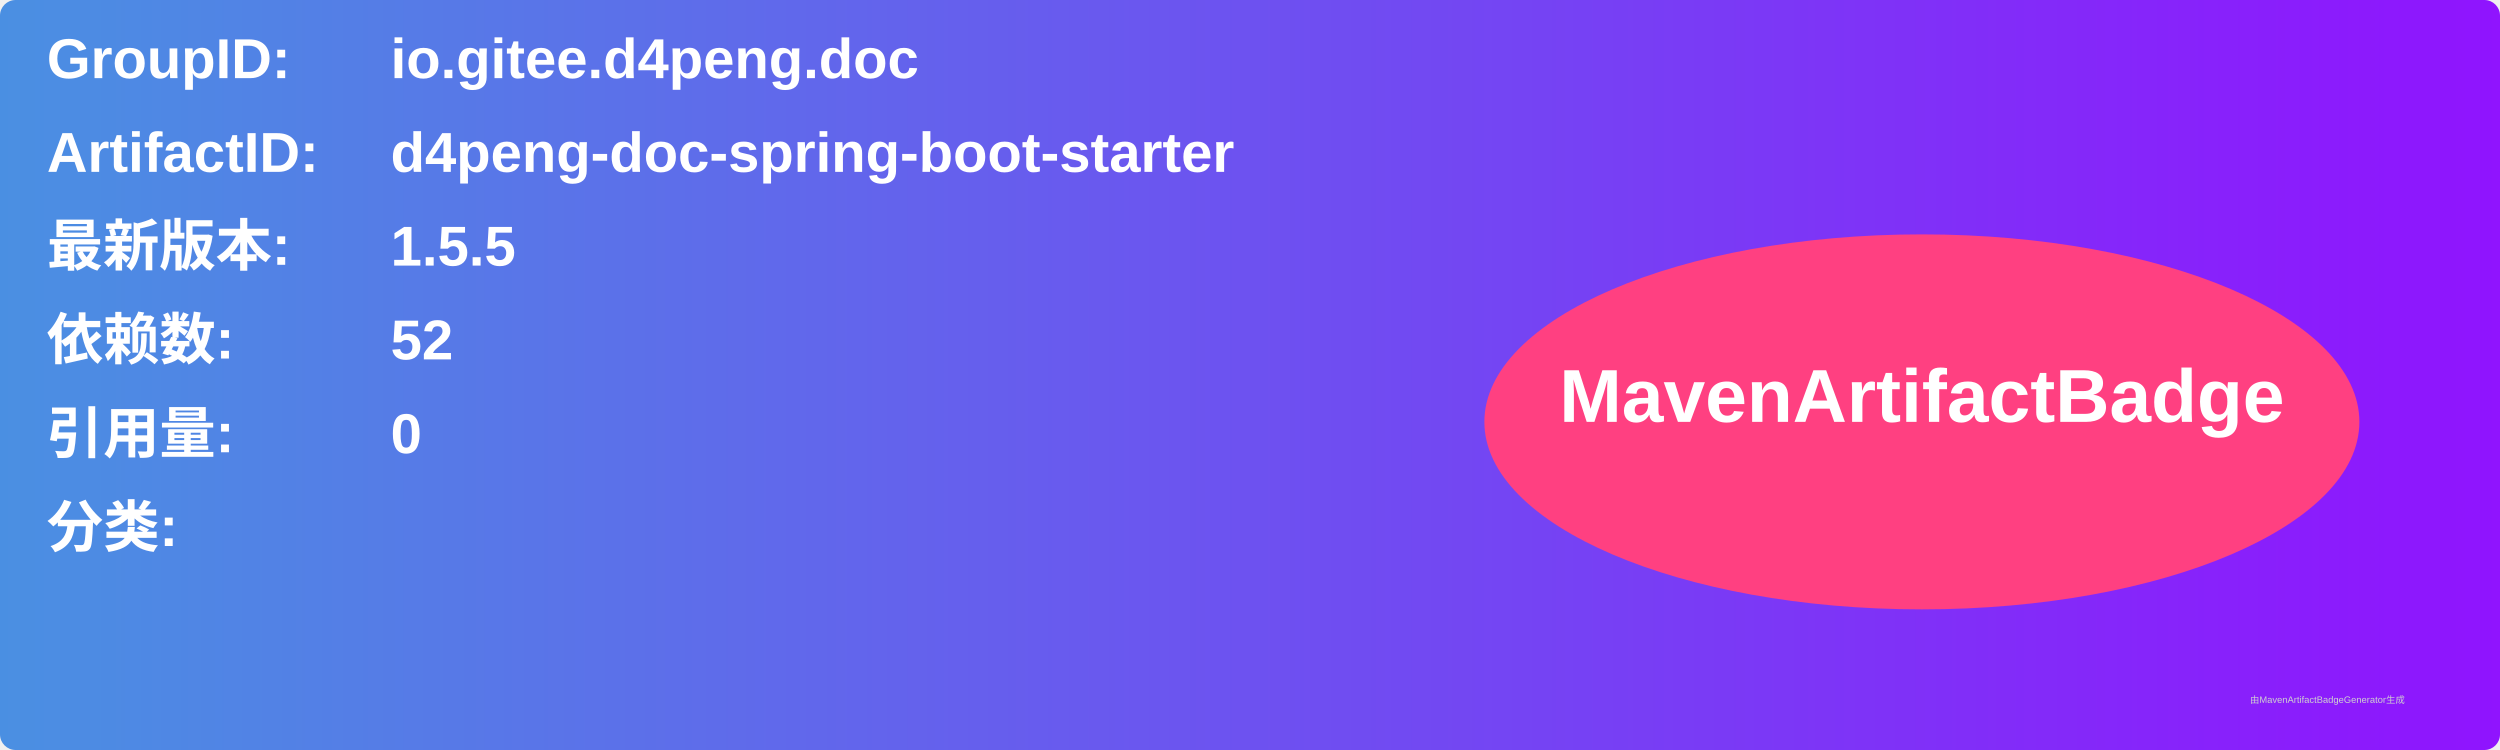
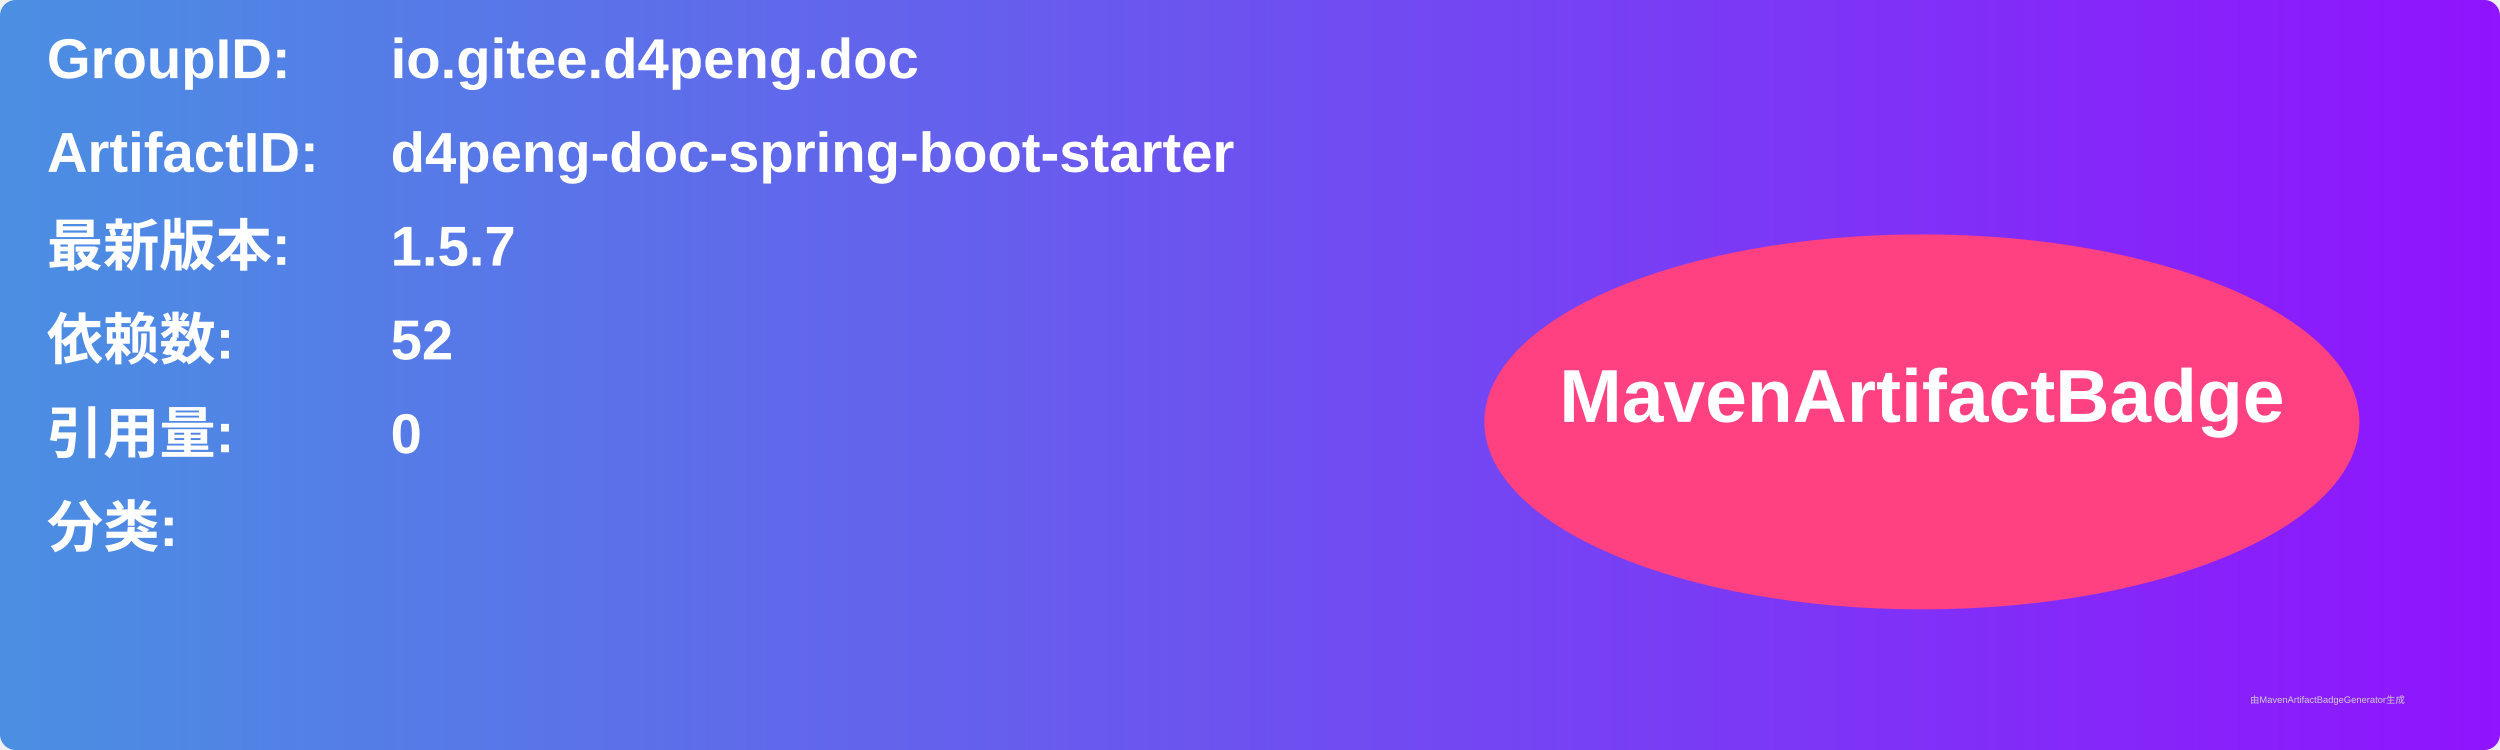
<svg xmlns="http://www.w3.org/2000/svg" width="800" height="240" viewBox="0 0 800 240">
  <linearGradient id="grad" x1="0%" y1="0%" x2="100%" y2="0%">
    <stop offset="0%" stop-color="#4a90e2" />
    <stop offset="100%" stop-color="#9013fe" />
  </linearGradient>
  <rect width="100%" height="100%" rx="5" ry="5" fill="url(#grad)" />
  <g transform="translate(15, 15)">
    <text x="0" y="10" font-family="Arial" font-size="18" fill="white" font-weight="bold" width="260">GroupID:</text>
    <text x="110" y="10" font-family="Arial" font-size="18" fill="white" font-weight="bold" width="460">io.gitee.d4peng.doc</text>
    <text x="0" y="40" font-family="Arial" font-size="18" fill="white" font-weight="bold" width="260">ArtifactID:</text>
    <text x="110" y="40" font-family="Arial" font-size="18" fill="white" font-weight="bold" width="460">d4peng-doc-spring-boot-starter</text>
    <text x="0" y="70" font-family="Arial" font-size="18" fill="white" font-weight="bold">最新版本:</text>
    <text x="110" y="70" font-family="Arial" font-size="18" fill="white" font-weight="bold">
-       <tspan font-weight="bold">1.5.5</tspan>
+       <tspan font-weight="bold">1.5.7</tspan>
    </text>
    <text x="0" y="100" font-family="Arial" font-size="18" fill="white" font-weight="bold">依赖数: </text>
    <text x="110" y="100" font-family="Arial" font-size="18" fill="white">
      <tspan font-weight="bold">52</tspan>
    </text>
    <text x="0" y="130" font-family="Arial" font-size="18" fill="white" font-weight="bold">引用量: </text>
    <text x="110" y="130" font-family="Arial" font-size="18" fill="white">
      <tspan font-weight="bold">0</tspan>
    </text>
    <text x="0" y="160" font-family="Arial" font-size="18" fill="white" font-weight="bold">分类:</text>
    <text x="10" y="190" font-family="Arial" font-size="10" fill="white">
      <tspan font-weight="bold" />
    </text>
    <ellipse cx="600" cy="120" rx="140" ry="60" fill="#ff4081" />
    <text x="600" y="120" text-anchor="middle" font-family="Arial" font-size="24" fill="white" font-weight="bold">MavenArtifactBadge</text>
  </g>
  <text x="720" y="225" font-family="Arial" font-size="3" fill="#d0d0d0">由MavenArtifactBadgeGenerator生成</text>
</svg>
